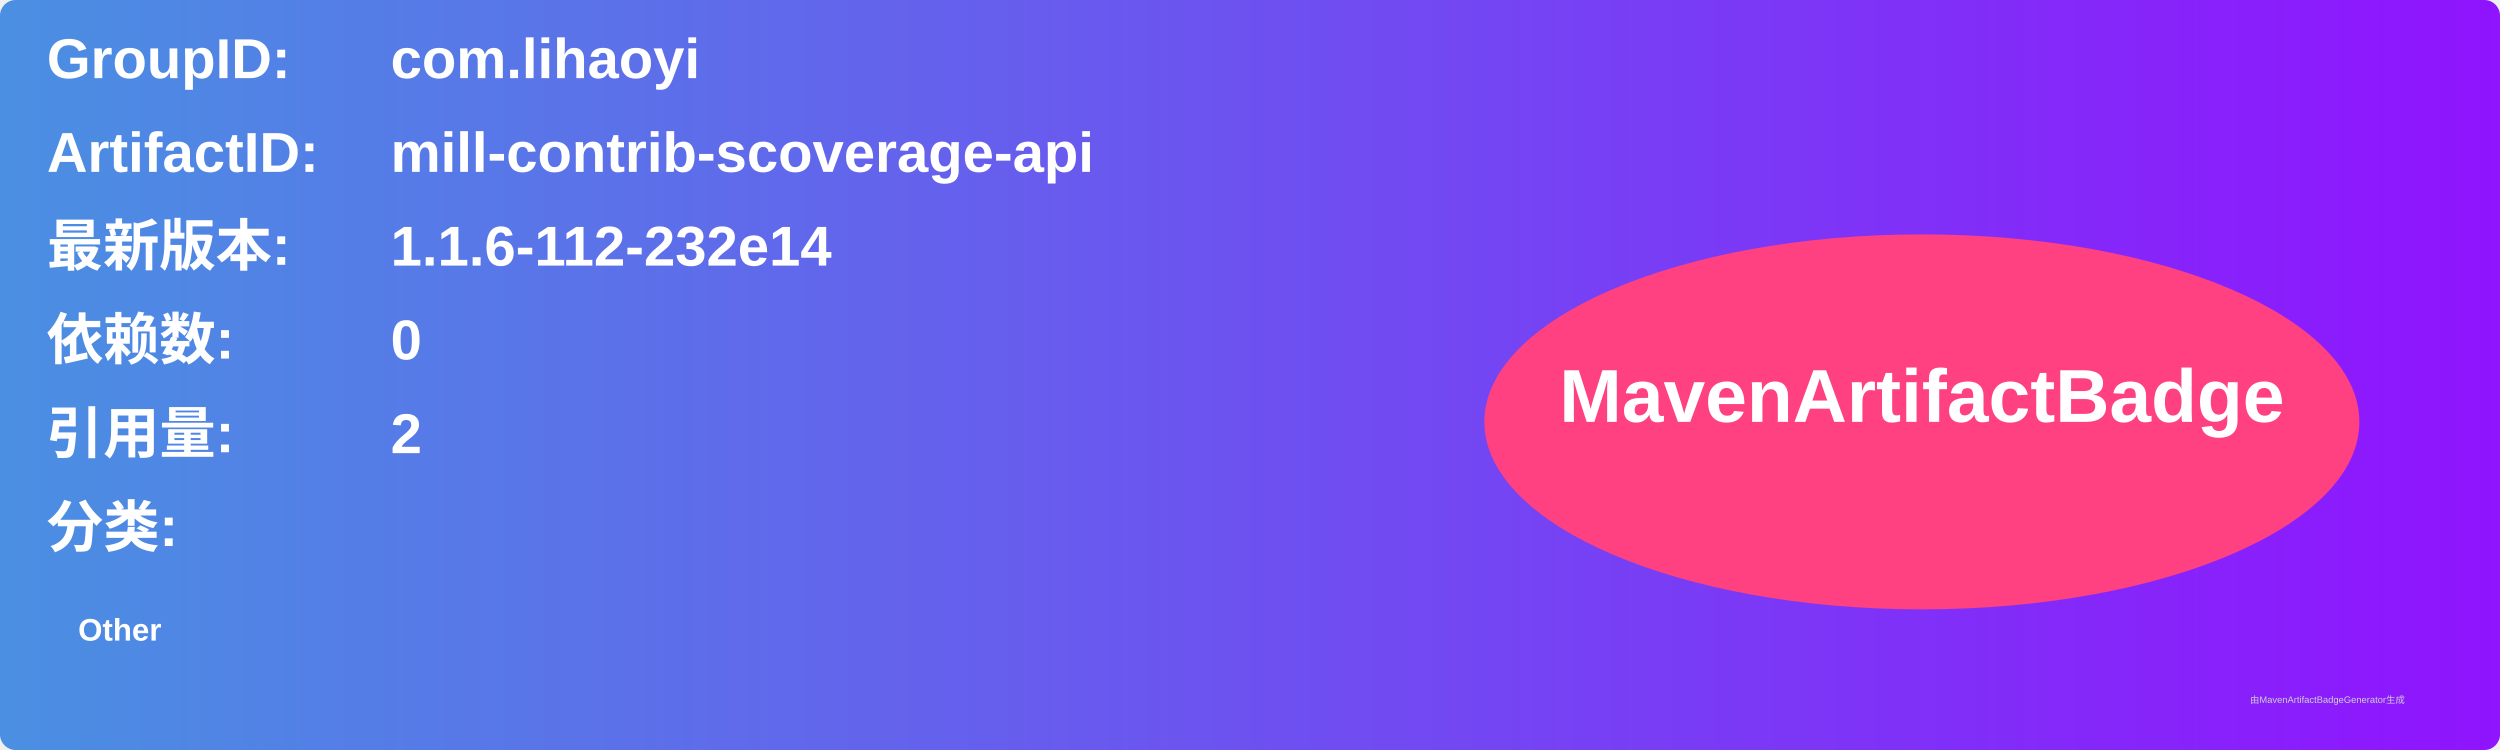
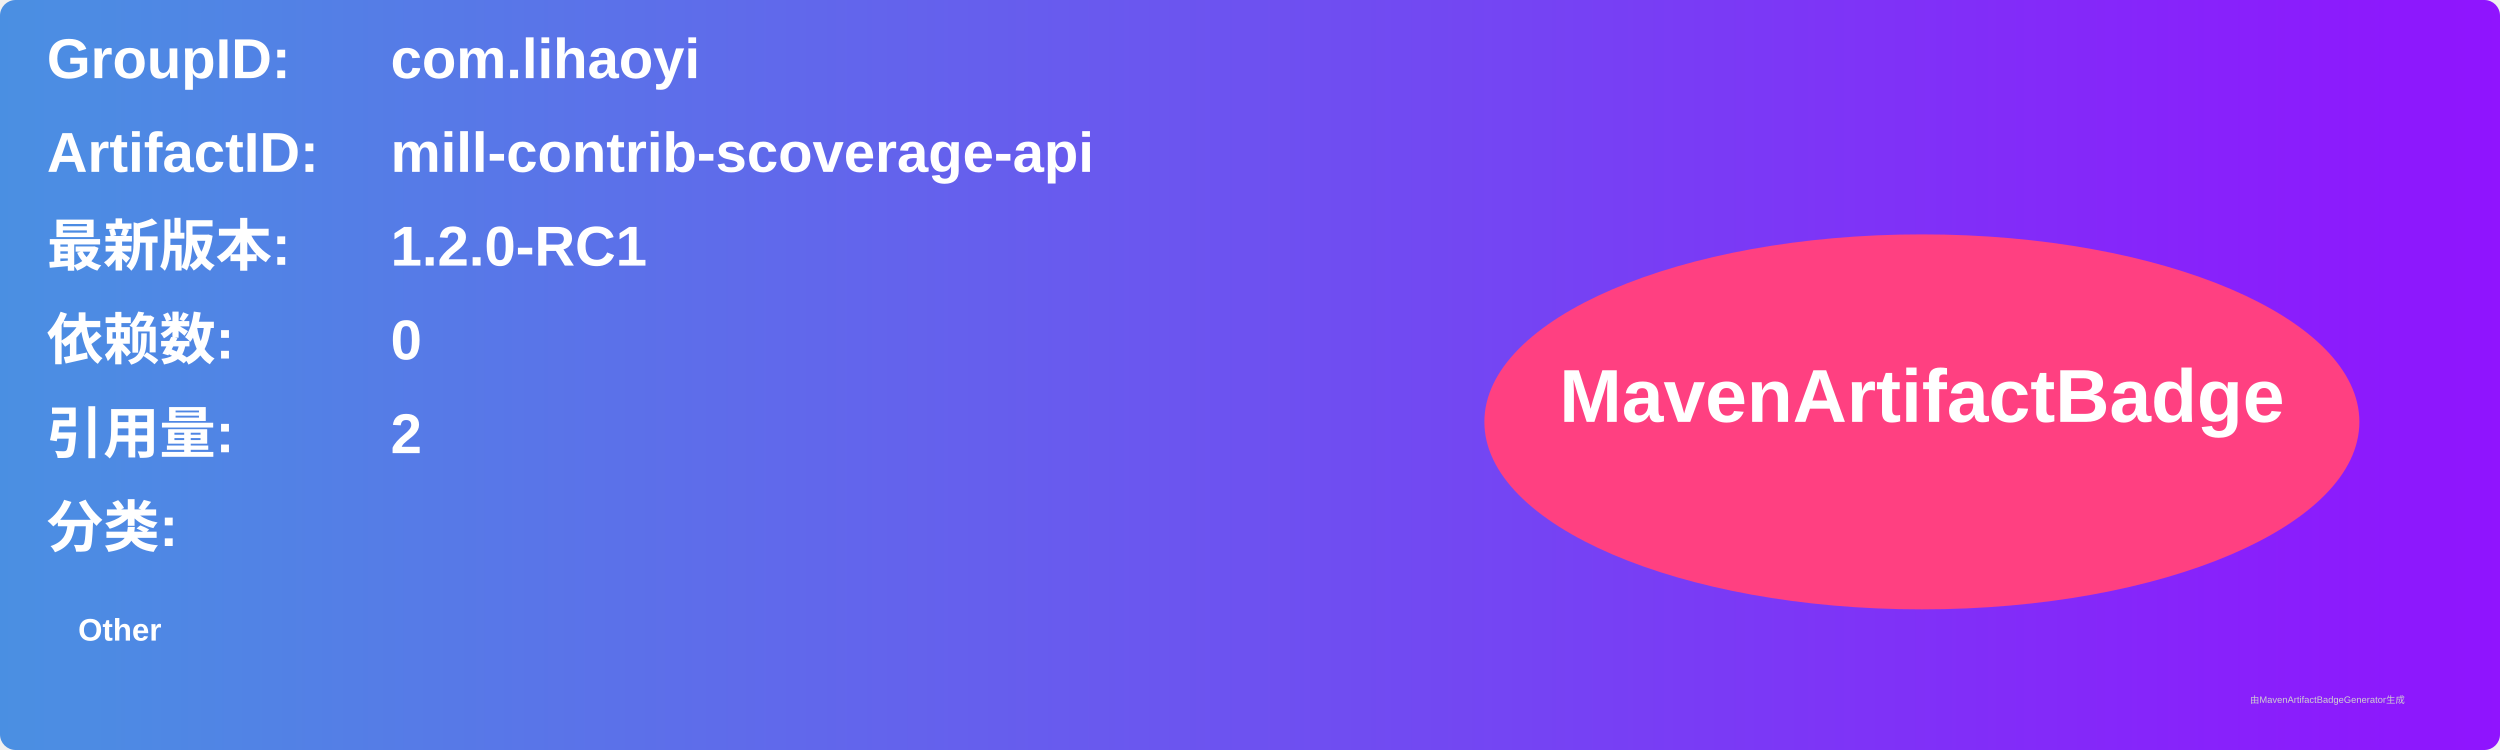
<svg xmlns="http://www.w3.org/2000/svg" width="800" height="240" viewBox="0 0 800 240">
  <linearGradient id="grad" x1="0%" y1="0%" x2="100%" y2="0%">
    <stop offset="0%" stop-color="#4a90e2" />
    <stop offset="100%" stop-color="#9013fe" />
  </linearGradient>
  <rect width="100%" height="100%" rx="5" ry="5" fill="url(#grad)" />
  <g transform="translate(15, 15)">
    <text x="0" y="10" font-family="Arial" font-size="18" fill="white" font-weight="bold" width="260">GroupID:</text>
    <text x="110" y="10" font-family="Arial" font-size="18" fill="white" font-weight="bold" width="460">com.lihaoyi</text>
    <text x="0" y="40" font-family="Arial" font-size="18" fill="white" font-weight="bold" width="260">ArtifactID:</text>
    <text x="110" y="40" font-family="Arial" font-size="18" fill="white" font-weight="bold" width="460">mill-contrib-scoverage-api</text>
    <text x="0" y="70" font-family="Arial" font-size="18" fill="white" font-weight="bold">最新版本:</text>
    <text x="110" y="70" font-family="Arial" font-size="18" fill="white" font-weight="bold">
-       <tspan font-weight="bold">1.1.6-112-232e14</tspan>
+       <tspan font-weight="bold">1.2.0-RC1</tspan>
    </text>
    <text x="0" y="100" font-family="Arial" font-size="18" fill="white" font-weight="bold">依赖数: </text>
    <text x="110" y="100" font-family="Arial" font-size="18" fill="white">
      <tspan font-weight="bold">0</tspan>
    </text>
    <text x="0" y="130" font-family="Arial" font-size="18" fill="white" font-weight="bold">引用量: </text>
    <text x="110" y="130" font-family="Arial" font-size="18" fill="white">
      <tspan font-weight="bold">2</tspan>
    </text>
    <text x="0" y="160" font-family="Arial" font-size="18" fill="white" font-weight="bold">分类:</text>
    <text x="10" y="190" font-family="Arial" font-size="10" fill="white">
      <tspan font-weight="bold">Other</tspan>
    </text>
    <ellipse cx="600" cy="120" rx="140" ry="60" fill="#ff4081" />
    <text x="600" y="120" text-anchor="middle" font-family="Arial" font-size="24" fill="white" font-weight="bold">MavenArtifactBadge</text>
  </g>
  <text x="720" y="225" font-family="Arial" font-size="3" fill="#d0d0d0">由MavenArtifactBadgeGenerator生成</text>
</svg>
